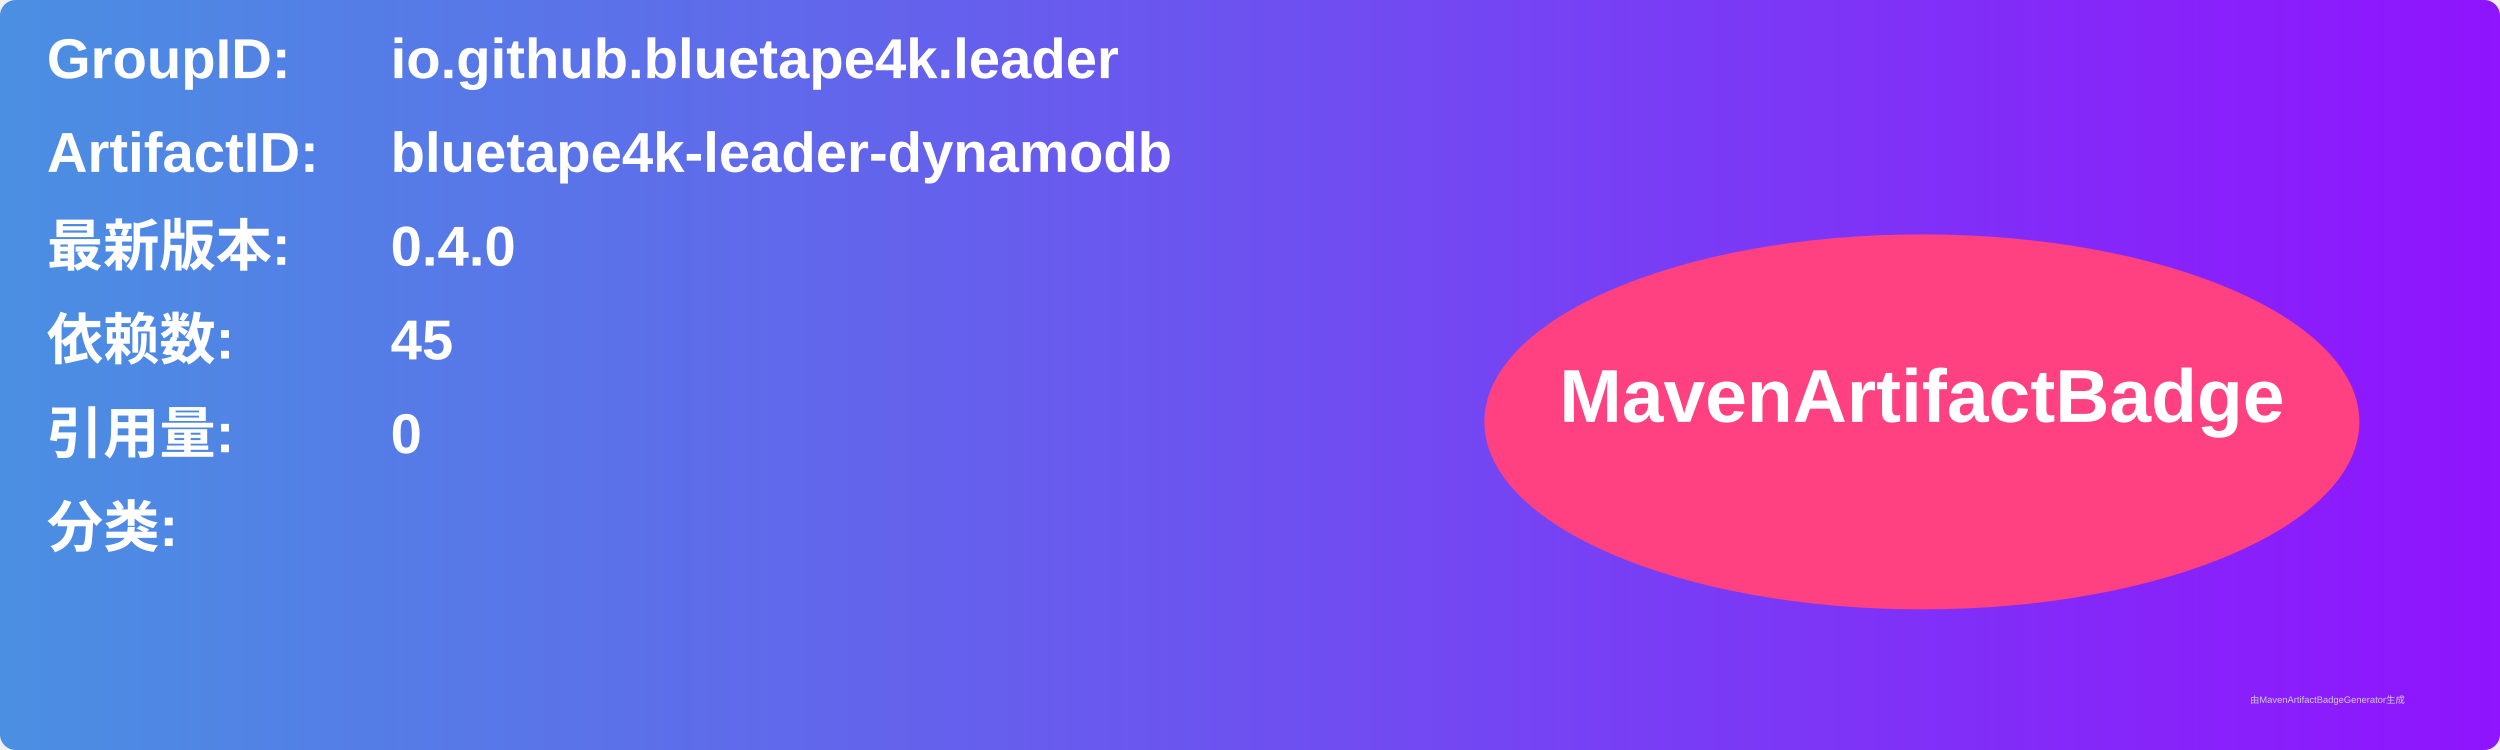
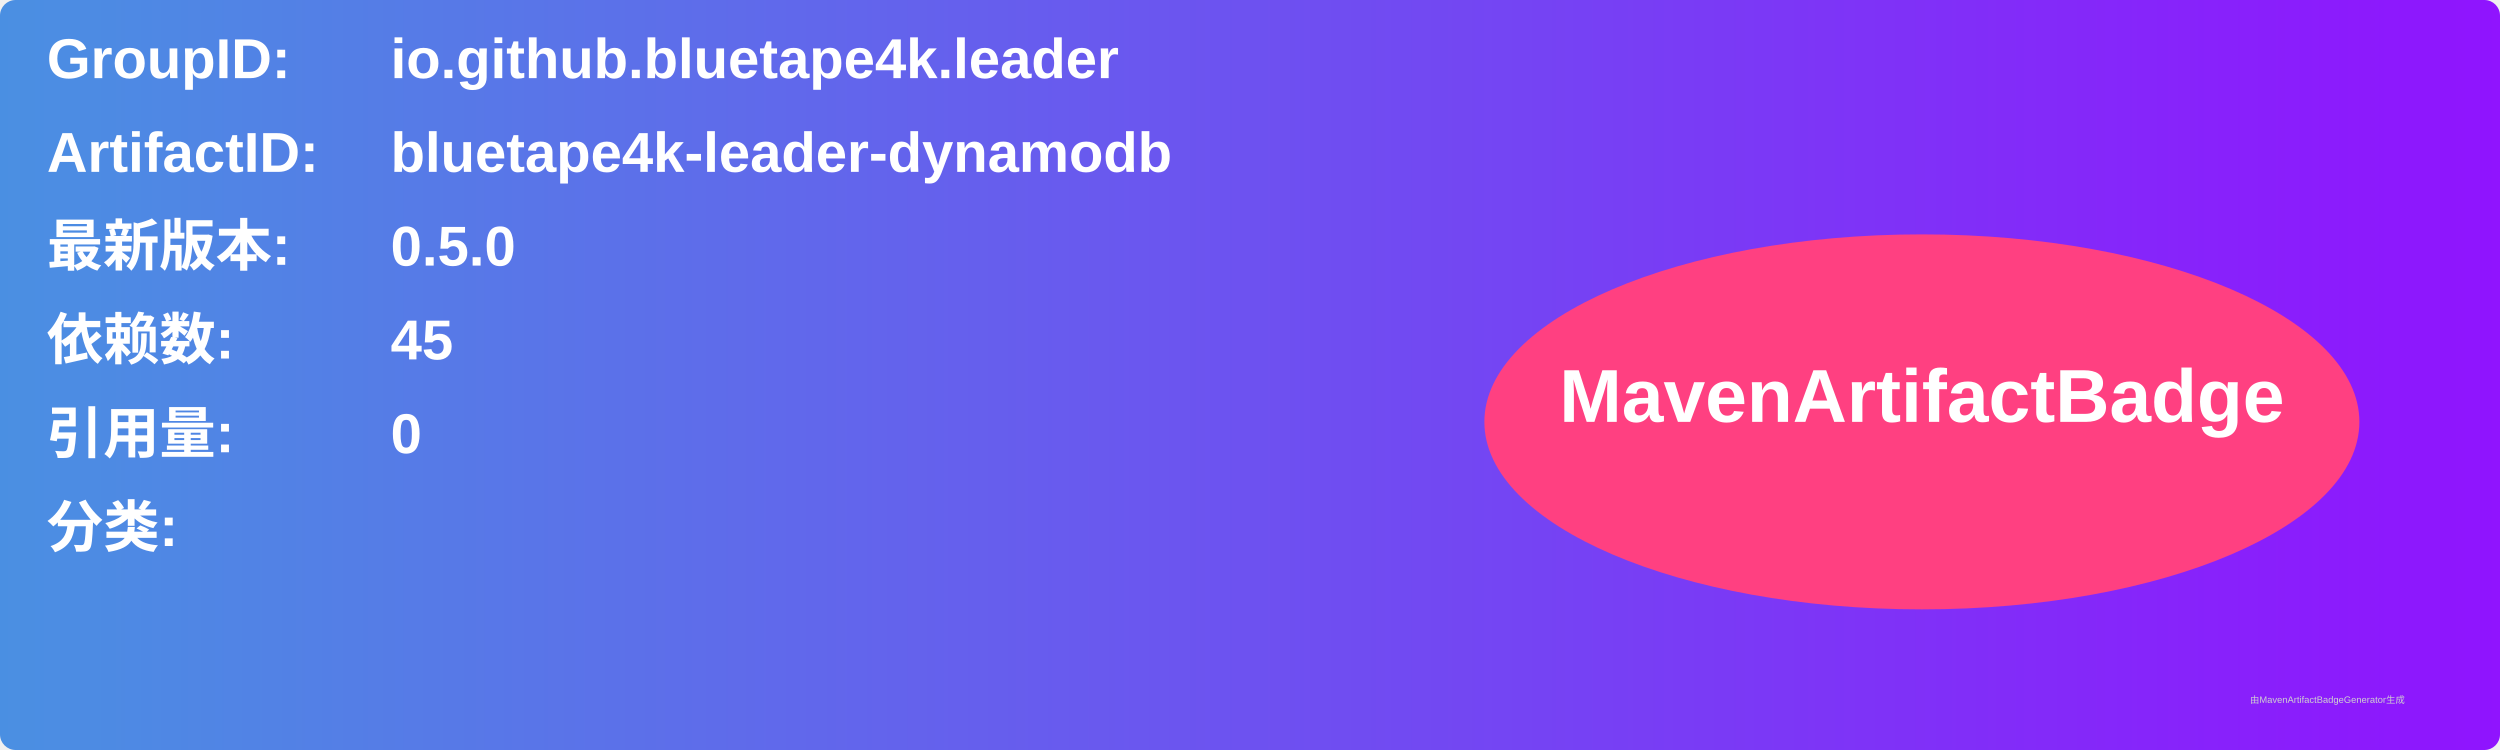
<svg xmlns="http://www.w3.org/2000/svg" width="800" height="240" viewBox="0 0 800 240">
  <linearGradient id="grad" x1="0%" y1="0%" x2="100%" y2="0%">
    <stop offset="0%" stop-color="#4a90e2" />
    <stop offset="100%" stop-color="#9013fe" />
  </linearGradient>
  <rect width="100%" height="100%" rx="5" ry="5" fill="url(#grad)" />
  <g transform="translate(15, 15)">
    <text x="0" y="10" font-family="Arial" font-size="18" fill="white" font-weight="bold" width="260">GroupID:</text>
    <text x="110" y="10" font-family="Arial" font-size="18" fill="white" font-weight="bold" width="460">io.github.bluetape4k.leader</text>
    <text x="0" y="40" font-family="Arial" font-size="18" fill="white" font-weight="bold" width="260">ArtifactID:</text>
    <text x="110" y="40" font-family="Arial" font-size="18" fill="white" font-weight="bold" width="460">bluetape4k-leader-dynamodb</text>
    <text x="0" y="70" font-family="Arial" font-size="18" fill="white" font-weight="bold">最新版本:</text>
    <text x="110" y="70" font-family="Arial" font-size="18" fill="white" font-weight="bold">
-       <tspan font-weight="bold">0.4.0</tspan>
+       <tspan font-weight="bold">0.5.0</tspan>
    </text>
    <text x="0" y="100" font-family="Arial" font-size="18" fill="white" font-weight="bold">依赖数: </text>
    <text x="110" y="100" font-family="Arial" font-size="18" fill="white">
      <tspan font-weight="bold">45</tspan>
    </text>
    <text x="0" y="130" font-family="Arial" font-size="18" fill="white" font-weight="bold">引用量: </text>
    <text x="110" y="130" font-family="Arial" font-size="18" fill="white">
      <tspan font-weight="bold">0</tspan>
    </text>
    <text x="0" y="160" font-family="Arial" font-size="18" fill="white" font-weight="bold">分类:</text>
    <text x="10" y="190" font-family="Arial" font-size="10" fill="white">
      <tspan font-weight="bold" />
    </text>
    <ellipse cx="600" cy="120" rx="140" ry="60" fill="#ff4081" />
    <text x="600" y="120" text-anchor="middle" font-family="Arial" font-size="24" fill="white" font-weight="bold">MavenArtifactBadge</text>
  </g>
  <text x="720" y="225" font-family="Arial" font-size="3" fill="#d0d0d0">由MavenArtifactBadgeGenerator生成</text>
</svg>
